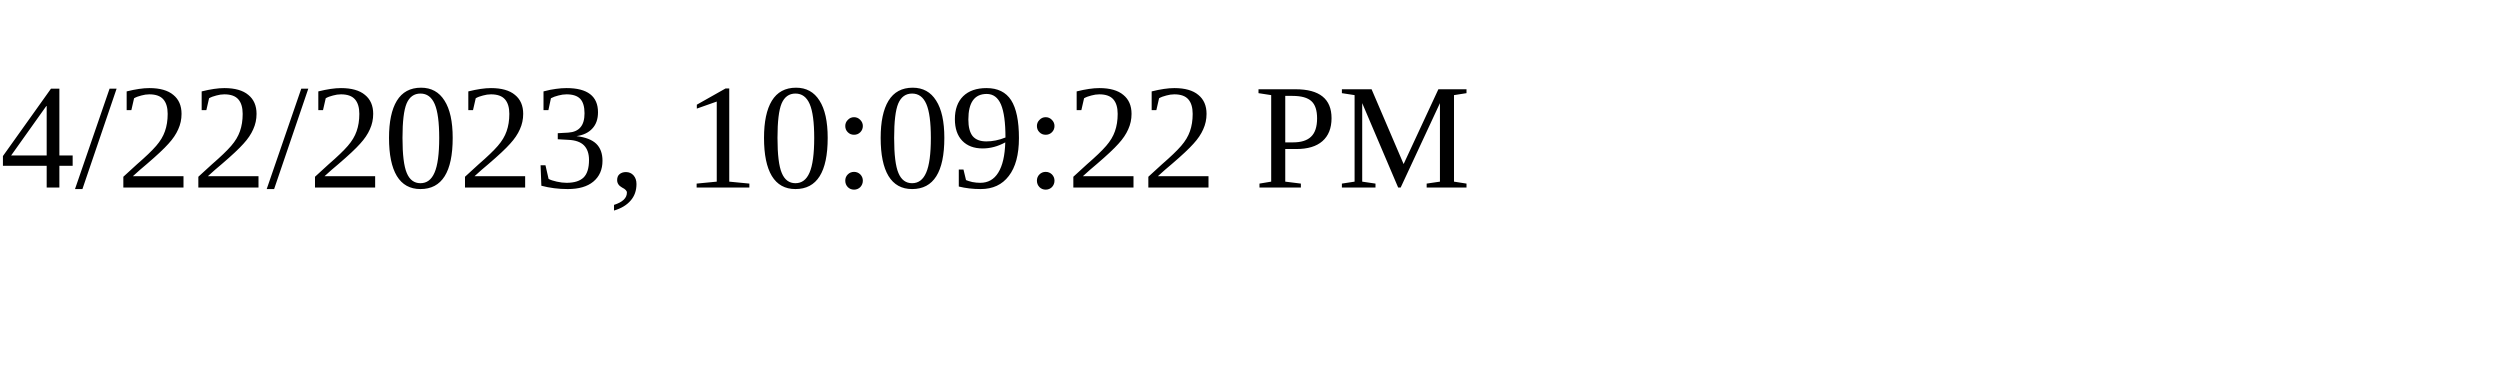
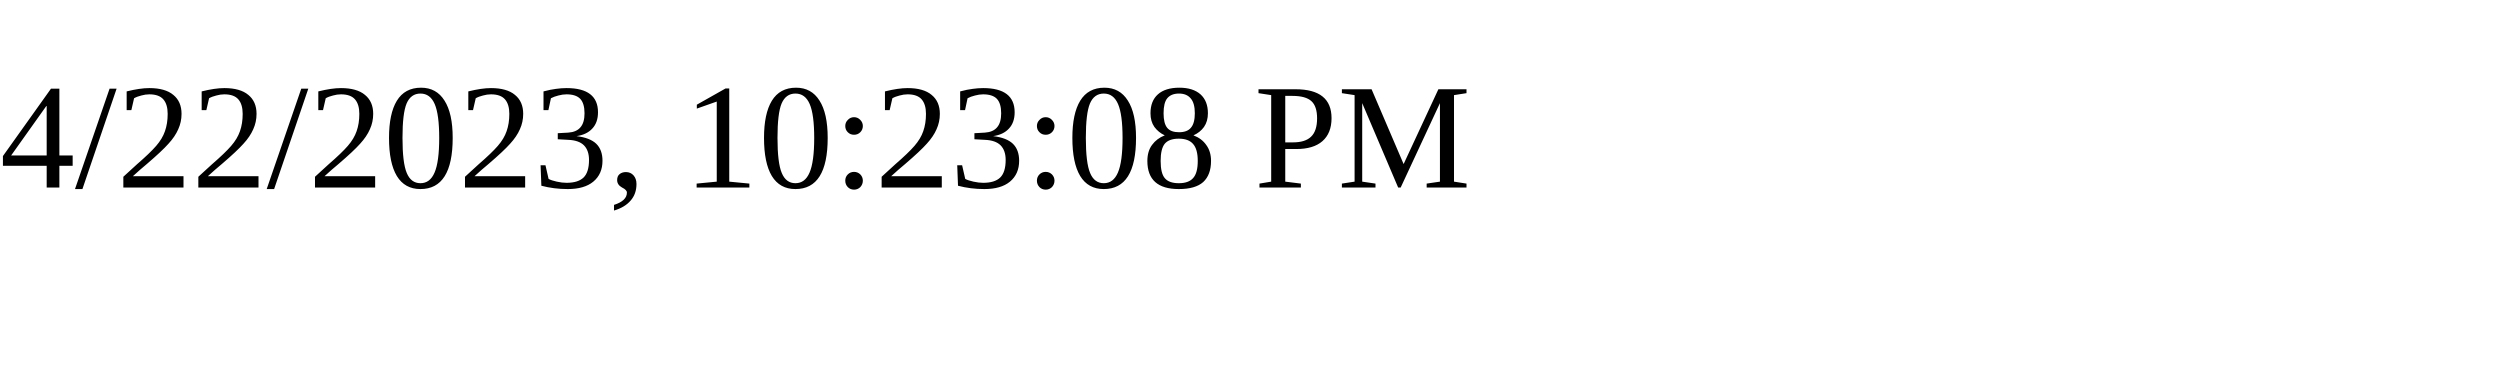
<svg xmlns="http://www.w3.org/2000/svg" height="30" width="200">
-   <text x="0" y="15">4/22/2023, 10:09:22 PM</text>
+   <text x="0" y="15">4/22/2023, 10:23:08 PM</text>
</svg>
